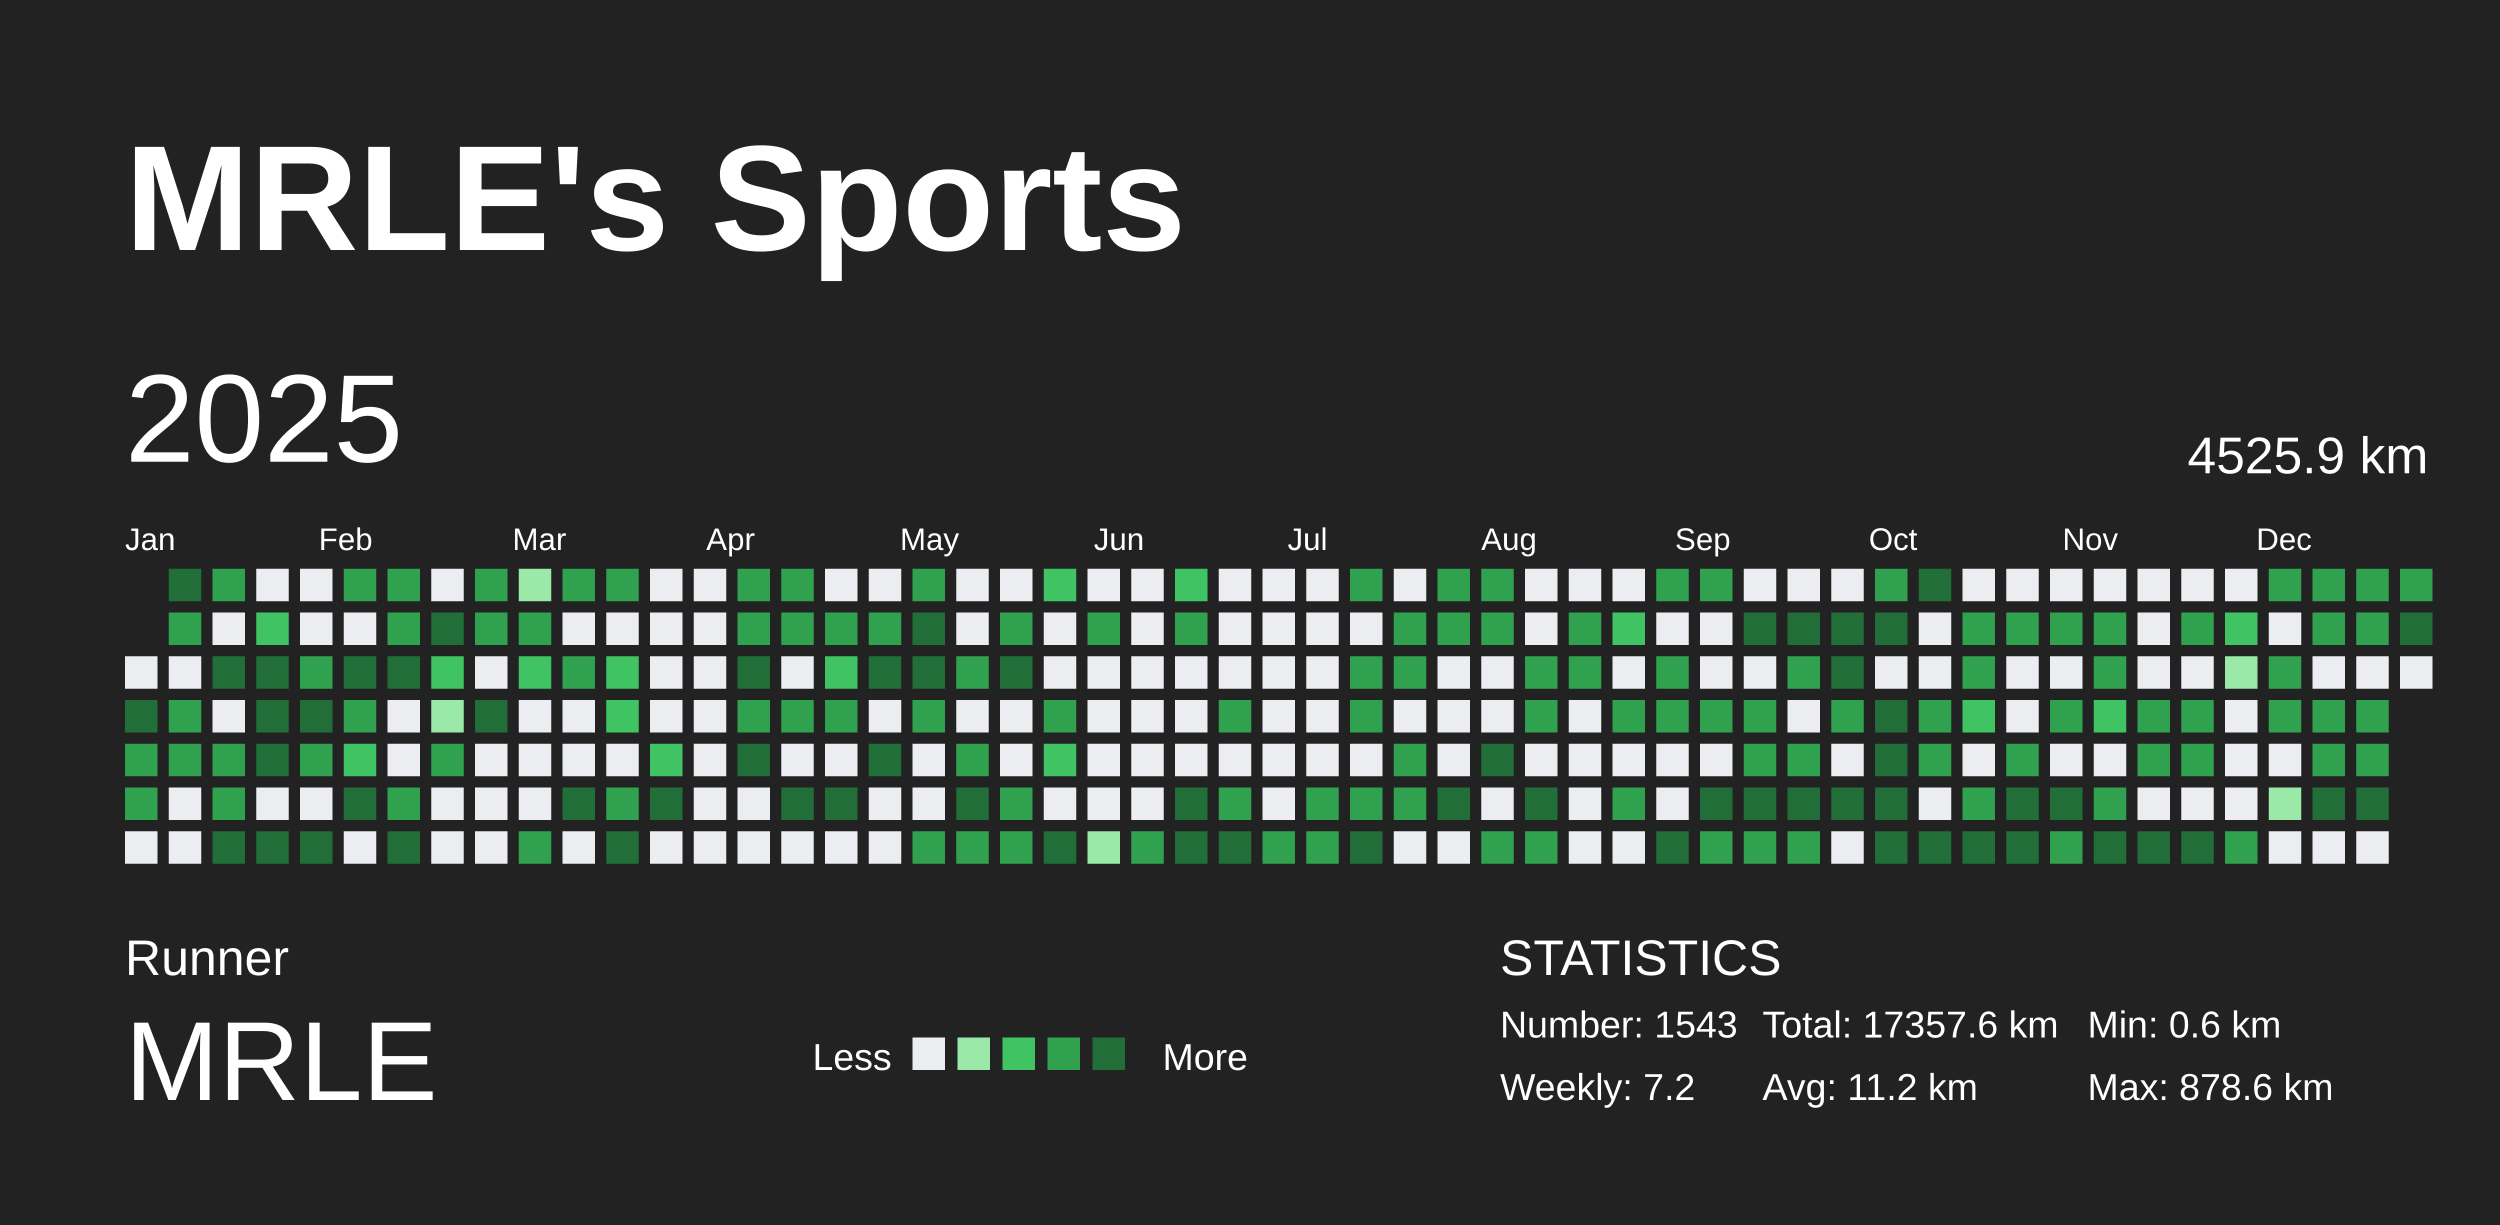
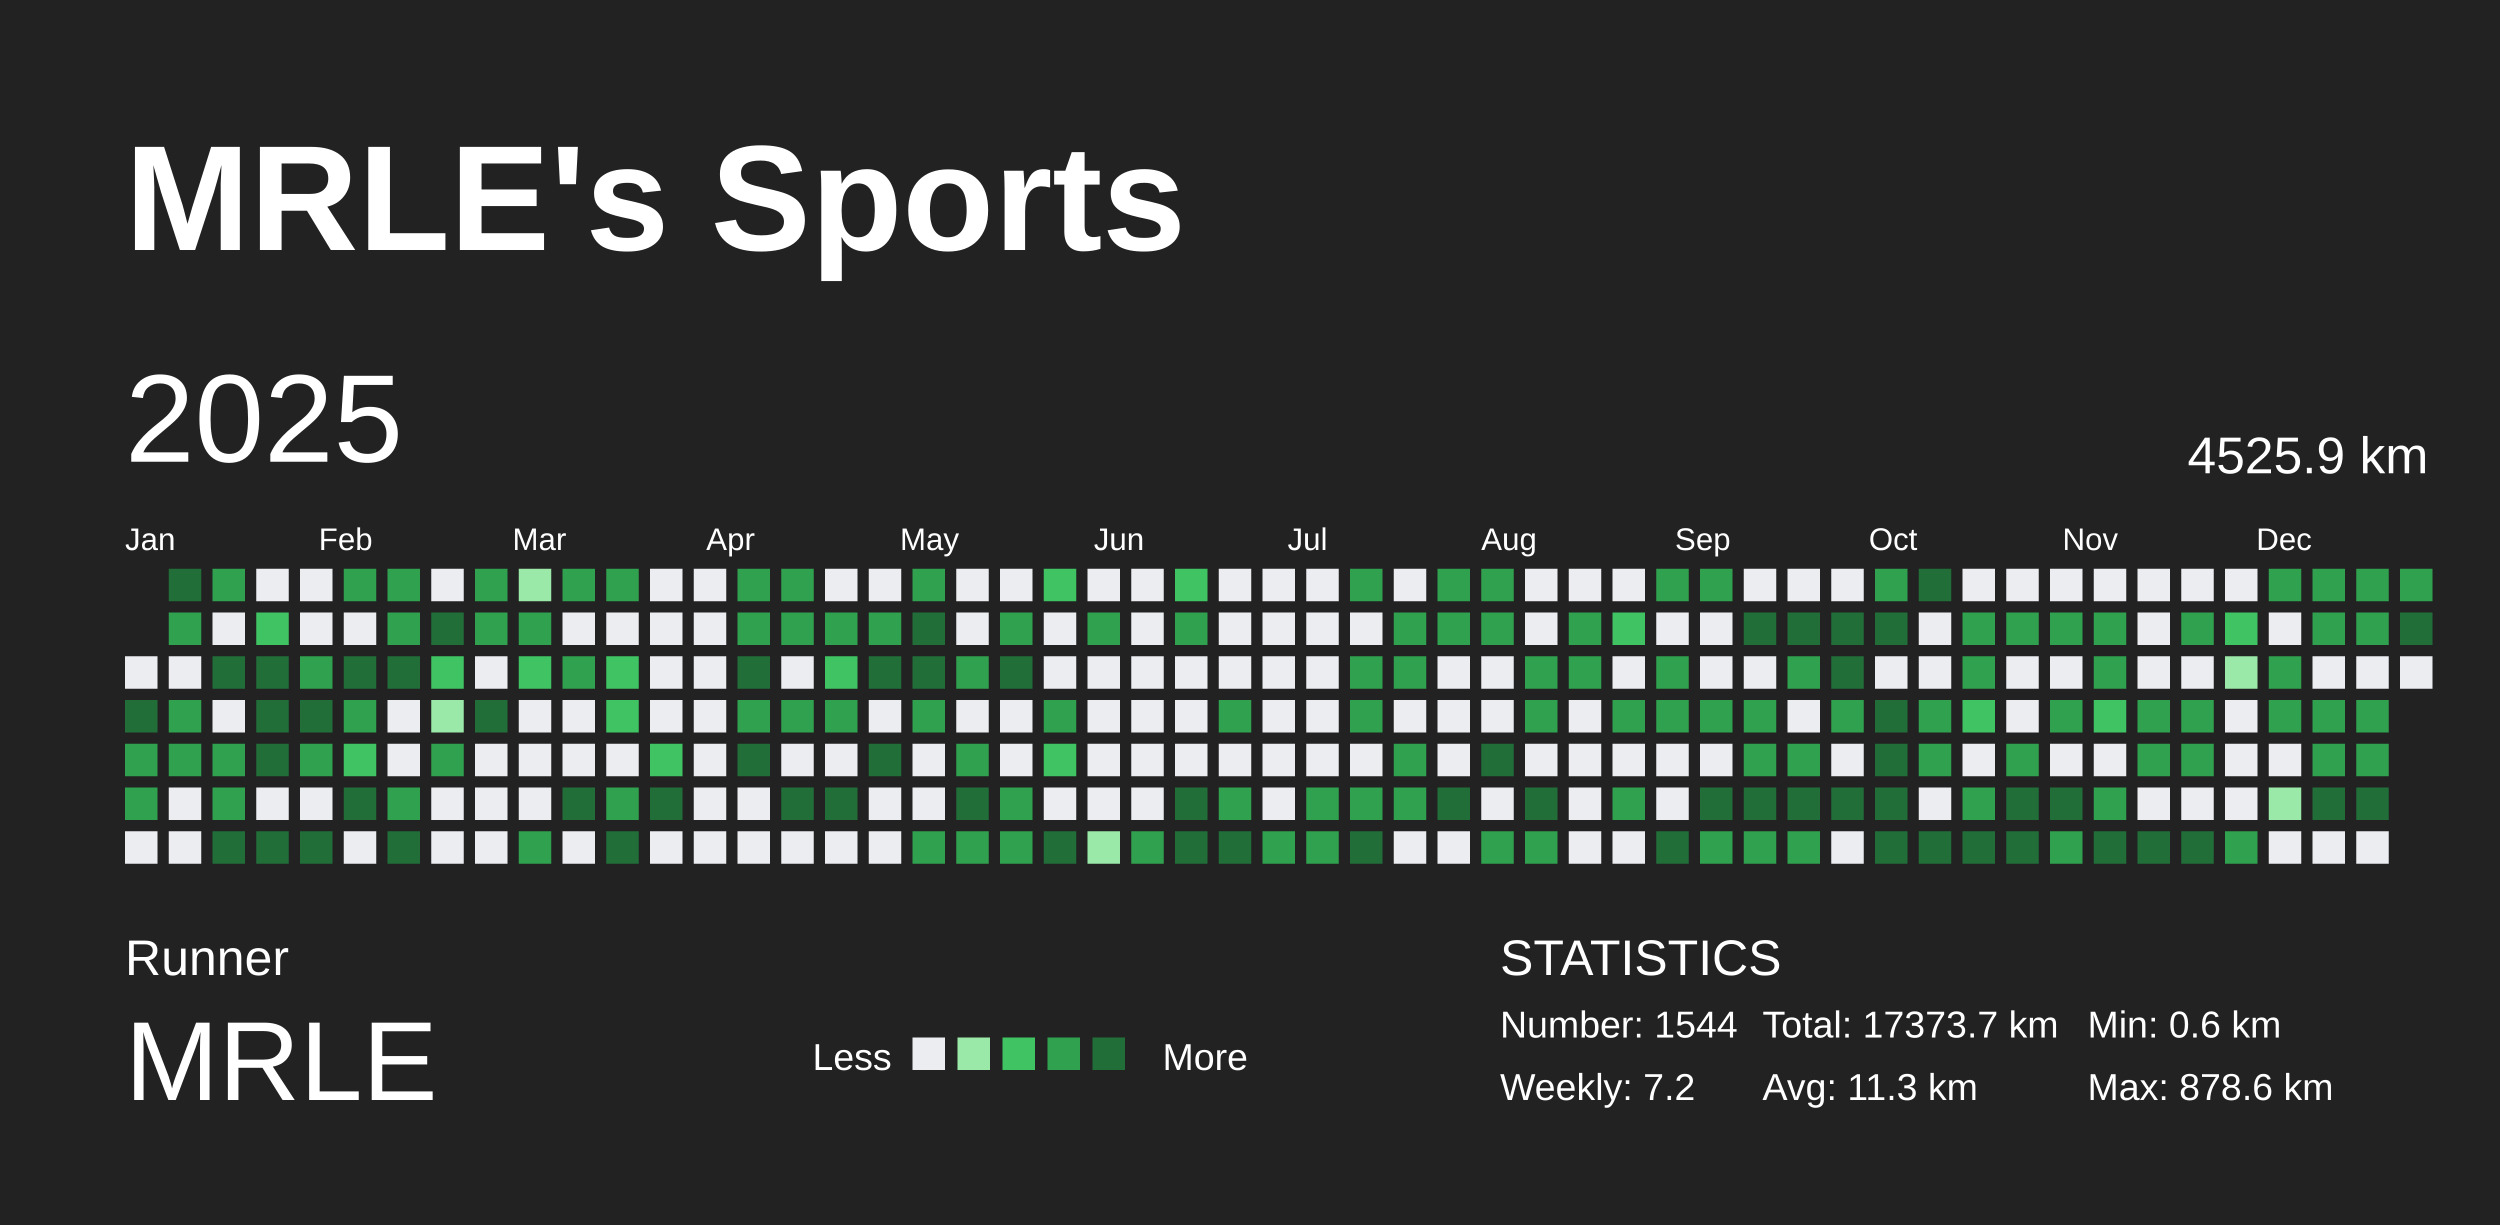
<svg xmlns="http://www.w3.org/2000/svg" baseProfile="full" height="98mm" version="1.1" viewBox="0,0,200,98" width="200mm">
  <defs />
  <rect fill="#222222" height="98" width="200" x="0" y="0" />
  <text fill="#FFFFFF" style="font-size:12px; font-family:Arial; font-weight:bold;" x="10" y="20">MRLE's Sports</text>
  <text fill="#FFFFFF" style="font-size:4px; font-family:Arial" x="10" y="78">Runner</text>
  <text fill="#FFFFFF" style="font-size:9px; font-family:Arial" x="10" y="88">MRLE</text>
  <text fill="#FFFFFF" style="font-size:3px; font-family:Arial" x="65" y="85.6">Less</text>
  <rect fill="#ebedf0" height="2.6" width="2.6" x="73" y="83" />
  <rect fill="#9be9a8" height="2.6" width="2.6" x="76.6" y="83" />
  <rect fill="#40c463" height="2.6" width="2.6" x="80.2" y="83" />
  <rect fill="#30a14e" height="2.6" width="2.6" x="83.8" y="83" />
  <rect fill="#216e39" height="2.6" width="2.6" x="87.4" y="83" />
  <text fill="#FFFFFF" style="font-size:3px; font-family:Arial" x="93" y="85.6">More</text>
  <text fill="#FFFFFF" style="font-size:4px; font-family:Arial" x="120" y="78">STATISTICS</text>
-   <text fill="#FFFFFF" style="font-size:3px; font-family:Arial" x="120" y="83">Number: 1543</text>
+   <text fill="#FFFFFF" style="font-size:3px; font-family:Arial" x="120" y="83">Number: 1544</text>
  <text fill="#FFFFFF" style="font-size:3px; font-family:Arial" x="120" y="88">Weekly: 7.2</text>
-   <text fill="#FFFFFF" style="font-size:3px; font-family:Arial" x="141" y="83">Total: 17357.6 km</text>
-   <text fill="#FFFFFF" style="font-size:3px; font-family:Arial" x="141" y="88">Avg: 11.2 km</text>
+   <text fill="#FFFFFF" style="font-size:3px; font-family:Arial" x="141" y="83">Total: 17373.7 km</text>
+   <text fill="#FFFFFF" style="font-size:3px; font-family:Arial" x="141" y="88">Avg: 11.3 km</text>
  <text fill="#FFFFFF" style="font-size:3px; font-family:Arial" x="167" y="83">Min: 0.6 km</text>
  <text fill="#FFFFFF" style="font-size:3px; font-family:Arial" x="167" y="88">Max: 878.6 km</text>
  <text dominant-baseline="hanging" fill="#FFFFFF" style="font-size:10.0px; font-family:Arial;" x="10" y="30">2025</text>
  <text dominant-baseline="hanging" fill="#FFFFFF" style="font-size:4.125px; font-family:Arial;" x="175" y="35">4525.9 km</text>
  <text fill="#FFFFFF" style="font-size:2.5px; font-family:Arial" x="10.0" y="44">Jan</text>
  <text fill="#FFFFFF" style="font-size:2.5px; font-family:Arial" x="25.5" y="44">Feb</text>
  <text fill="#FFFFFF" style="font-size:2.5px; font-family:Arial" x="41.0" y="44">Mar</text>
  <text fill="#FFFFFF" style="font-size:2.5px; font-family:Arial" x="56.5" y="44">Apr</text>
  <text fill="#FFFFFF" style="font-size:2.5px; font-family:Arial" x="72.0" y="44">May</text>
  <text fill="#FFFFFF" style="font-size:2.5px; font-family:Arial" x="87.5" y="44">Jun</text>
  <text fill="#FFFFFF" style="font-size:2.5px; font-family:Arial" x="103.0" y="44">Jul</text>
  <text fill="#FFFFFF" style="font-size:2.5px; font-family:Arial" x="118.5" y="44">Aug</text>
  <text fill="#FFFFFF" style="font-size:2.5px; font-family:Arial" x="134.0" y="44">Sep</text>
  <text fill="#FFFFFF" style="font-size:2.5px; font-family:Arial" x="149.5" y="44">Oct</text>
  <text fill="#FFFFFF" style="font-size:2.5px; font-family:Arial" x="165.0" y="44">Nov</text>
  <text fill="#FFFFFF" style="font-size:2.5px; font-family:Arial" x="180.5" y="44">Dec</text>
  <rect fill="#ebedf0" height="2.6" width="2.6" x="10.0" y="52.5" />
  <rect fill="#216e39" height="2.6" width="2.6" x="10.0" y="56.0" />
  <rect fill="#30a14e" height="2.6" width="2.6" x="10.0" y="59.5" />
  <rect fill="#30a14e" height="2.6" width="2.6" x="10.0" y="63.0" />
  <rect fill="#ebedf0" height="2.6" width="2.6" x="10.0" y="66.5" />
  <rect fill="#216e39" height="2.6" width="2.6" x="13.5" y="45.5" />
  <rect fill="#30a14e" height="2.6" width="2.6" x="13.5" y="49.0" />
  <rect fill="#ebedf0" height="2.6" width="2.6" x="13.5" y="52.5" />
  <rect fill="#30a14e" height="2.6" width="2.6" x="13.5" y="56.0" />
  <rect fill="#30a14e" height="2.6" width="2.6" x="13.5" y="59.5" />
  <rect fill="#ebedf0" height="2.6" width="2.6" x="13.5" y="63.0" />
  <rect fill="#ebedf0" height="2.6" width="2.6" x="13.5" y="66.5" />
  <rect fill="#30a14e" height="2.6" width="2.6" x="17.0" y="45.5" />
  <rect fill="#ebedf0" height="2.6" width="2.6" x="17.0" y="49.0" />
  <rect fill="#216e39" height="2.6" width="2.6" x="17.0" y="52.5" />
  <rect fill="#ebedf0" height="2.6" width="2.6" x="17.0" y="56.0" />
  <rect fill="#30a14e" height="2.6" width="2.6" x="17.0" y="59.5" />
  <rect fill="#30a14e" height="2.6" width="2.6" x="17.0" y="63.0" />
  <rect fill="#216e39" height="2.6" width="2.6" x="17.0" y="66.5" />
  <rect fill="#ebedf0" height="2.6" width="2.6" x="20.5" y="45.5" />
  <rect fill="#40c463" height="2.6" width="2.6" x="20.5" y="49.0" />
  <rect fill="#216e39" height="2.6" width="2.6" x="20.5" y="52.5" />
  <rect fill="#216e39" height="2.6" width="2.6" x="20.5" y="56.0" />
  <rect fill="#216e39" height="2.6" width="2.6" x="20.5" y="59.5" />
  <rect fill="#ebedf0" height="2.6" width="2.6" x="20.5" y="63.0" />
  <rect fill="#216e39" height="2.6" width="2.6" x="20.5" y="66.5" />
  <rect fill="#ebedf0" height="2.6" width="2.6" x="24.0" y="45.5" />
  <rect fill="#ebedf0" height="2.6" width="2.6" x="24.0" y="49.0" />
  <rect fill="#30a14e" height="2.6" width="2.6" x="24.0" y="52.5" />
  <rect fill="#216e39" height="2.6" width="2.6" x="24.0" y="56.0" />
  <rect fill="#30a14e" height="2.6" width="2.6" x="24.0" y="59.5" />
  <rect fill="#ebedf0" height="2.6" width="2.6" x="24.0" y="63.0" />
  <rect fill="#216e39" height="2.6" width="2.6" x="24.0" y="66.5" />
  <rect fill="#30a14e" height="2.6" width="2.6" x="27.5" y="45.5" />
  <rect fill="#ebedf0" height="2.6" width="2.6" x="27.5" y="49.0" />
  <rect fill="#216e39" height="2.6" width="2.6" x="27.5" y="52.5" />
  <rect fill="#30a14e" height="2.6" width="2.6" x="27.5" y="56.0" />
  <rect fill="#40c463" height="2.6" width="2.6" x="27.5" y="59.5" />
  <rect fill="#216e39" height="2.6" width="2.6" x="27.5" y="63.0" />
  <rect fill="#ebedf0" height="2.6" width="2.6" x="27.5" y="66.5" />
  <rect fill="#30a14e" height="2.6" width="2.6" x="31.0" y="45.5" />
  <rect fill="#30a14e" height="2.6" width="2.6" x="31.0" y="49.0" />
  <rect fill="#216e39" height="2.6" width="2.6" x="31.0" y="52.5" />
  <rect fill="#ebedf0" height="2.6" width="2.6" x="31.0" y="56.0" />
  <rect fill="#ebedf0" height="2.6" width="2.6" x="31.0" y="59.5" />
  <rect fill="#30a14e" height="2.6" width="2.6" x="31.0" y="63.0" />
  <rect fill="#216e39" height="2.6" width="2.6" x="31.0" y="66.5" />
  <rect fill="#ebedf0" height="2.6" width="2.6" x="34.5" y="45.5" />
  <rect fill="#216e39" height="2.6" width="2.6" x="34.5" y="49.0" />
  <rect fill="#40c463" height="2.6" width="2.6" x="34.5" y="52.5" />
  <rect fill="#9be9a8" height="2.6" width="2.6" x="34.5" y="56.0" />
  <rect fill="#30a14e" height="2.6" width="2.6" x="34.5" y="59.5" />
  <rect fill="#ebedf0" height="2.6" width="2.6" x="34.5" y="63.0" />
  <rect fill="#ebedf0" height="2.6" width="2.6" x="34.5" y="66.5" />
  <rect fill="#30a14e" height="2.6" width="2.6" x="38.0" y="45.5" />
  <rect fill="#30a14e" height="2.6" width="2.6" x="38.0" y="49.0" />
  <rect fill="#ebedf0" height="2.6" width="2.6" x="38.0" y="52.5" />
  <rect fill="#216e39" height="2.6" width="2.6" x="38.0" y="56.0" />
  <rect fill="#ebedf0" height="2.6" width="2.6" x="38.0" y="59.5" />
  <rect fill="#ebedf0" height="2.6" width="2.6" x="38.0" y="63.0" />
  <rect fill="#ebedf0" height="2.6" width="2.6" x="38.0" y="66.5" />
  <rect fill="#9be9a8" height="2.6" width="2.6" x="41.5" y="45.5" />
  <rect fill="#30a14e" height="2.6" width="2.6" x="41.5" y="49.0" />
  <rect fill="#40c463" height="2.6" width="2.6" x="41.5" y="52.5" />
  <rect fill="#ebedf0" height="2.6" width="2.6" x="41.5" y="56.0" />
  <rect fill="#ebedf0" height="2.6" width="2.6" x="41.5" y="59.5" />
  <rect fill="#ebedf0" height="2.6" width="2.6" x="41.5" y="63.0" />
  <rect fill="#30a14e" height="2.6" width="2.6" x="41.5" y="66.5" />
  <rect fill="#30a14e" height="2.6" width="2.6" x="45.0" y="45.5" />
  <rect fill="#ebedf0" height="2.6" width="2.6" x="45.0" y="49.0" />
  <rect fill="#30a14e" height="2.6" width="2.6" x="45.0" y="52.5" />
  <rect fill="#ebedf0" height="2.6" width="2.6" x="45.0" y="56.0" />
  <rect fill="#ebedf0" height="2.6" width="2.6" x="45.0" y="59.5" />
  <rect fill="#216e39" height="2.6" width="2.6" x="45.0" y="63.0" />
  <rect fill="#ebedf0" height="2.6" width="2.6" x="45.0" y="66.5" />
  <rect fill="#30a14e" height="2.6" width="2.6" x="48.5" y="45.5" />
  <rect fill="#ebedf0" height="2.6" width="2.6" x="48.5" y="49.0" />
  <rect fill="#40c463" height="2.6" width="2.6" x="48.5" y="52.5" />
  <rect fill="#40c463" height="2.6" width="2.6" x="48.5" y="56.0" />
  <rect fill="#ebedf0" height="2.6" width="2.6" x="48.5" y="59.5" />
  <rect fill="#30a14e" height="2.6" width="2.6" x="48.5" y="63.0" />
  <rect fill="#216e39" height="2.6" width="2.6" x="48.5" y="66.5" />
  <rect fill="#ebedf0" height="2.6" width="2.6" x="52.0" y="45.5" />
  <rect fill="#ebedf0" height="2.6" width="2.6" x="52.0" y="49.0" />
  <rect fill="#ebedf0" height="2.6" width="2.6" x="52.0" y="52.5" />
  <rect fill="#ebedf0" height="2.6" width="2.6" x="52.0" y="56.0" />
  <rect fill="#40c463" height="2.6" width="2.6" x="52.0" y="59.5" />
  <rect fill="#216e39" height="2.6" width="2.6" x="52.0" y="63.0" />
  <rect fill="#ebedf0" height="2.6" width="2.6" x="52.0" y="66.5" />
  <rect fill="#ebedf0" height="2.6" width="2.6" x="55.5" y="45.5" />
  <rect fill="#ebedf0" height="2.6" width="2.6" x="55.5" y="49.0" />
  <rect fill="#ebedf0" height="2.6" width="2.6" x="55.5" y="52.5" />
  <rect fill="#ebedf0" height="2.6" width="2.6" x="55.5" y="56.0" />
  <rect fill="#ebedf0" height="2.6" width="2.6" x="55.5" y="59.5" />
  <rect fill="#ebedf0" height="2.6" width="2.6" x="55.5" y="63.0" />
  <rect fill="#ebedf0" height="2.6" width="2.6" x="55.5" y="66.5" />
  <rect fill="#30a14e" height="2.6" width="2.6" x="59.0" y="45.5" />
  <rect fill="#30a14e" height="2.6" width="2.6" x="59.0" y="49.0" />
  <rect fill="#216e39" height="2.6" width="2.6" x="59.0" y="52.5" />
  <rect fill="#30a14e" height="2.6" width="2.6" x="59.0" y="56.0" />
  <rect fill="#216e39" height="2.6" width="2.6" x="59.0" y="59.5" />
  <rect fill="#ebedf0" height="2.6" width="2.6" x="59.0" y="63.0" />
  <rect fill="#ebedf0" height="2.6" width="2.6" x="59.0" y="66.5" />
  <rect fill="#30a14e" height="2.6" width="2.6" x="62.5" y="45.5" />
  <rect fill="#30a14e" height="2.6" width="2.6" x="62.5" y="49.0" />
  <rect fill="#ebedf0" height="2.6" width="2.6" x="62.5" y="52.5" />
  <rect fill="#30a14e" height="2.6" width="2.6" x="62.5" y="56.0" />
  <rect fill="#ebedf0" height="2.6" width="2.6" x="62.5" y="59.5" />
  <rect fill="#216e39" height="2.6" width="2.6" x="62.5" y="63.0" />
  <rect fill="#ebedf0" height="2.6" width="2.6" x="62.5" y="66.5" />
  <rect fill="#ebedf0" height="2.6" width="2.6" x="66.0" y="45.5" />
  <rect fill="#30a14e" height="2.6" width="2.6" x="66.0" y="49.0" />
  <rect fill="#40c463" height="2.6" width="2.6" x="66.0" y="52.5" />
  <rect fill="#30a14e" height="2.6" width="2.6" x="66.0" y="56.0" />
  <rect fill="#ebedf0" height="2.6" width="2.6" x="66.0" y="59.5" />
  <rect fill="#216e39" height="2.6" width="2.6" x="66.0" y="63.0" />
  <rect fill="#ebedf0" height="2.6" width="2.6" x="66.0" y="66.5" />
  <rect fill="#ebedf0" height="2.6" width="2.6" x="69.5" y="45.5" />
  <rect fill="#30a14e" height="2.6" width="2.6" x="69.5" y="49.0" />
  <rect fill="#216e39" height="2.6" width="2.6" x="69.5" y="52.5" />
  <rect fill="#ebedf0" height="2.6" width="2.6" x="69.5" y="56.0" />
  <rect fill="#216e39" height="2.6" width="2.6" x="69.5" y="59.5" />
  <rect fill="#ebedf0" height="2.6" width="2.6" x="69.5" y="63.0" />
  <rect fill="#ebedf0" height="2.6" width="2.6" x="69.5" y="66.5" />
  <rect fill="#30a14e" height="2.6" width="2.6" x="73.0" y="45.5" />
  <rect fill="#216e39" height="2.6" width="2.6" x="73.0" y="49.0" />
  <rect fill="#216e39" height="2.6" width="2.6" x="73.0" y="52.5" />
  <rect fill="#30a14e" height="2.6" width="2.6" x="73.0" y="56.0" />
  <rect fill="#ebedf0" height="2.6" width="2.6" x="73.0" y="59.5" />
  <rect fill="#ebedf0" height="2.6" width="2.6" x="73.0" y="63.0" />
  <rect fill="#30a14e" height="2.6" width="2.6" x="73.0" y="66.5" />
  <rect fill="#ebedf0" height="2.6" width="2.6" x="76.5" y="45.5" />
  <rect fill="#ebedf0" height="2.6" width="2.6" x="76.5" y="49.0" />
  <rect fill="#30a14e" height="2.6" width="2.6" x="76.5" y="52.5" />
  <rect fill="#ebedf0" height="2.6" width="2.6" x="76.5" y="56.0" />
  <rect fill="#30a14e" height="2.6" width="2.6" x="76.5" y="59.5" />
  <rect fill="#216e39" height="2.6" width="2.6" x="76.5" y="63.0" />
  <rect fill="#30a14e" height="2.6" width="2.6" x="76.5" y="66.5" />
  <rect fill="#ebedf0" height="2.6" width="2.6" x="80.0" y="45.5" />
  <rect fill="#30a14e" height="2.6" width="2.6" x="80.0" y="49.0" />
  <rect fill="#216e39" height="2.6" width="2.6" x="80.0" y="52.5" />
  <rect fill="#ebedf0" height="2.6" width="2.6" x="80.0" y="56.0" />
  <rect fill="#ebedf0" height="2.6" width="2.6" x="80.0" y="59.5" />
  <rect fill="#30a14e" height="2.6" width="2.6" x="80.0" y="63.0" />
  <rect fill="#30a14e" height="2.6" width="2.6" x="80.0" y="66.5" />
  <rect fill="#40c463" height="2.6" width="2.6" x="83.5" y="45.5" />
  <rect fill="#ebedf0" height="2.6" width="2.6" x="83.5" y="49.0" />
  <rect fill="#ebedf0" height="2.6" width="2.6" x="83.5" y="52.5" />
  <rect fill="#30a14e" height="2.6" width="2.6" x="83.5" y="56.0" />
  <rect fill="#40c463" height="2.6" width="2.6" x="83.5" y="59.5" />
  <rect fill="#ebedf0" height="2.6" width="2.6" x="83.5" y="63.0" />
  <rect fill="#216e39" height="2.6" width="2.6" x="83.5" y="66.5" />
  <rect fill="#ebedf0" height="2.6" width="2.6" x="87.0" y="45.5" />
  <rect fill="#30a14e" height="2.6" width="2.6" x="87.0" y="49.0" />
  <rect fill="#ebedf0" height="2.6" width="2.6" x="87.0" y="52.5" />
  <rect fill="#ebedf0" height="2.6" width="2.6" x="87.0" y="56.0" />
  <rect fill="#ebedf0" height="2.6" width="2.6" x="87.0" y="59.5" />
  <rect fill="#ebedf0" height="2.6" width="2.6" x="87.0" y="63.0" />
  <rect fill="#9be9a8" height="2.6" width="2.6" x="87.0" y="66.5" />
  <rect fill="#ebedf0" height="2.6" width="2.6" x="90.5" y="45.5" />
  <rect fill="#ebedf0" height="2.6" width="2.6" x="90.5" y="49.0" />
  <rect fill="#ebedf0" height="2.6" width="2.6" x="90.5" y="52.5" />
  <rect fill="#ebedf0" height="2.6" width="2.6" x="90.5" y="56.0" />
  <rect fill="#ebedf0" height="2.6" width="2.6" x="90.5" y="59.5" />
  <rect fill="#ebedf0" height="2.6" width="2.6" x="90.5" y="63.0" />
  <rect fill="#30a14e" height="2.6" width="2.6" x="90.5" y="66.5" />
  <rect fill="#40c463" height="2.6" width="2.6" x="94.0" y="45.5" />
  <rect fill="#30a14e" height="2.6" width="2.6" x="94.0" y="49.0" />
  <rect fill="#ebedf0" height="2.6" width="2.6" x="94.0" y="52.5" />
  <rect fill="#ebedf0" height="2.6" width="2.6" x="94.0" y="56.0" />
  <rect fill="#ebedf0" height="2.6" width="2.6" x="94.0" y="59.5" />
  <rect fill="#216e39" height="2.6" width="2.6" x="94.0" y="63.0" />
  <rect fill="#216e39" height="2.6" width="2.6" x="94.0" y="66.5" />
  <rect fill="#ebedf0" height="2.6" width="2.6" x="97.5" y="45.5" />
  <rect fill="#ebedf0" height="2.6" width="2.6" x="97.5" y="49.0" />
  <rect fill="#ebedf0" height="2.6" width="2.6" x="97.5" y="52.5" />
  <rect fill="#30a14e" height="2.6" width="2.6" x="97.5" y="56.0" />
  <rect fill="#ebedf0" height="2.6" width="2.6" x="97.5" y="59.5" />
  <rect fill="#30a14e" height="2.6" width="2.6" x="97.5" y="63.0" />
  <rect fill="#216e39" height="2.6" width="2.6" x="97.5" y="66.5" />
  <rect fill="#ebedf0" height="2.6" width="2.6" x="101.0" y="45.5" />
  <rect fill="#ebedf0" height="2.6" width="2.6" x="101.0" y="49.0" />
  <rect fill="#ebedf0" height="2.6" width="2.6" x="101.0" y="52.5" />
  <rect fill="#ebedf0" height="2.6" width="2.6" x="101.0" y="56.0" />
  <rect fill="#ebedf0" height="2.6" width="2.6" x="101.0" y="59.5" />
  <rect fill="#ebedf0" height="2.6" width="2.6" x="101.0" y="63.0" />
  <rect fill="#30a14e" height="2.6" width="2.6" x="101.0" y="66.5" />
  <rect fill="#ebedf0" height="2.6" width="2.6" x="104.5" y="45.5" />
  <rect fill="#ebedf0" height="2.6" width="2.6" x="104.5" y="49.0" />
  <rect fill="#ebedf0" height="2.6" width="2.6" x="104.5" y="52.5" />
  <rect fill="#ebedf0" height="2.6" width="2.6" x="104.5" y="56.0" />
  <rect fill="#ebedf0" height="2.6" width="2.6" x="104.5" y="59.5" />
  <rect fill="#30a14e" height="2.6" width="2.6" x="104.5" y="63.0" />
  <rect fill="#30a14e" height="2.6" width="2.6" x="104.5" y="66.5" />
  <rect fill="#30a14e" height="2.6" width="2.6" x="108.0" y="45.5" />
  <rect fill="#ebedf0" height="2.6" width="2.6" x="108.0" y="49.0" />
  <rect fill="#30a14e" height="2.6" width="2.6" x="108.0" y="52.5" />
  <rect fill="#30a14e" height="2.6" width="2.6" x="108.0" y="56.0" />
  <rect fill="#ebedf0" height="2.6" width="2.6" x="108.0" y="59.5" />
  <rect fill="#30a14e" height="2.6" width="2.6" x="108.0" y="63.0" />
  <rect fill="#216e39" height="2.6" width="2.6" x="108.0" y="66.5" />
  <rect fill="#ebedf0" height="2.6" width="2.6" x="111.5" y="45.5" />
  <rect fill="#30a14e" height="2.6" width="2.6" x="111.5" y="49.0" />
  <rect fill="#30a14e" height="2.6" width="2.6" x="111.5" y="52.5" />
  <rect fill="#ebedf0" height="2.6" width="2.6" x="111.5" y="56.0" />
  <rect fill="#30a14e" height="2.6" width="2.6" x="111.5" y="59.5" />
  <rect fill="#30a14e" height="2.6" width="2.6" x="111.5" y="63.0" />
  <rect fill="#ebedf0" height="2.6" width="2.6" x="111.5" y="66.5" />
  <rect fill="#30a14e" height="2.6" width="2.6" x="115.0" y="45.5" />
  <rect fill="#30a14e" height="2.6" width="2.6" x="115.0" y="49.0" />
  <rect fill="#ebedf0" height="2.6" width="2.6" x="115.0" y="52.5" />
  <rect fill="#ebedf0" height="2.6" width="2.6" x="115.0" y="56.0" />
  <rect fill="#ebedf0" height="2.6" width="2.6" x="115.0" y="59.5" />
  <rect fill="#216e39" height="2.6" width="2.6" x="115.0" y="63.0" />
  <rect fill="#ebedf0" height="2.6" width="2.6" x="115.0" y="66.5" />
  <rect fill="#30a14e" height="2.6" width="2.6" x="118.5" y="45.5" />
  <rect fill="#30a14e" height="2.6" width="2.6" x="118.5" y="49.0" />
  <rect fill="#ebedf0" height="2.6" width="2.6" x="118.5" y="52.5" />
  <rect fill="#ebedf0" height="2.6" width="2.6" x="118.5" y="56.0" />
  <rect fill="#216e39" height="2.6" width="2.6" x="118.5" y="59.5" />
  <rect fill="#ebedf0" height="2.6" width="2.6" x="118.5" y="63.0" />
  <rect fill="#30a14e" height="2.6" width="2.6" x="118.5" y="66.5" />
  <rect fill="#ebedf0" height="2.6" width="2.6" x="122.0" y="45.5" />
  <rect fill="#ebedf0" height="2.6" width="2.6" x="122.0" y="49.0" />
  <rect fill="#30a14e" height="2.6" width="2.6" x="122.0" y="52.5" />
  <rect fill="#30a14e" height="2.6" width="2.6" x="122.0" y="56.0" />
  <rect fill="#ebedf0" height="2.6" width="2.6" x="122.0" y="59.5" />
  <rect fill="#216e39" height="2.6" width="2.6" x="122.0" y="63.0" />
  <rect fill="#30a14e" height="2.6" width="2.6" x="122.0" y="66.5" />
  <rect fill="#ebedf0" height="2.6" width="2.6" x="125.5" y="45.5" />
  <rect fill="#30a14e" height="2.6" width="2.6" x="125.5" y="49.0" />
  <rect fill="#30a14e" height="2.6" width="2.6" x="125.5" y="52.5" />
  <rect fill="#ebedf0" height="2.6" width="2.6" x="125.5" y="56.0" />
  <rect fill="#ebedf0" height="2.6" width="2.6" x="125.5" y="59.5" />
  <rect fill="#ebedf0" height="2.6" width="2.6" x="125.5" y="63.0" />
  <rect fill="#ebedf0" height="2.6" width="2.6" x="125.5" y="66.5" />
  <rect fill="#ebedf0" height="2.6" width="2.6" x="129.0" y="45.5" />
  <rect fill="#40c463" height="2.6" width="2.6" x="129.0" y="49.0" />
  <rect fill="#ebedf0" height="2.6" width="2.6" x="129.0" y="52.5" />
  <rect fill="#30a14e" height="2.6" width="2.6" x="129.0" y="56.0" />
  <rect fill="#ebedf0" height="2.6" width="2.6" x="129.0" y="59.5" />
  <rect fill="#30a14e" height="2.6" width="2.6" x="129.0" y="63.0" />
  <rect fill="#ebedf0" height="2.6" width="2.6" x="129.0" y="66.5" />
  <rect fill="#30a14e" height="2.6" width="2.6" x="132.5" y="45.5" />
  <rect fill="#ebedf0" height="2.6" width="2.6" x="132.5" y="49.0" />
  <rect fill="#30a14e" height="2.6" width="2.6" x="132.5" y="52.5" />
  <rect fill="#30a14e" height="2.6" width="2.6" x="132.5" y="56.0" />
  <rect fill="#ebedf0" height="2.6" width="2.6" x="132.5" y="59.5" />
  <rect fill="#ebedf0" height="2.6" width="2.6" x="132.5" y="63.0" />
  <rect fill="#216e39" height="2.6" width="2.6" x="132.5" y="66.5" />
  <rect fill="#30a14e" height="2.6" width="2.6" x="136.0" y="45.5" />
  <rect fill="#ebedf0" height="2.6" width="2.6" x="136.0" y="49.0" />
  <rect fill="#ebedf0" height="2.6" width="2.6" x="136.0" y="52.5" />
  <rect fill="#30a14e" height="2.6" width="2.6" x="136.0" y="56.0" />
  <rect fill="#ebedf0" height="2.6" width="2.6" x="136.0" y="59.5" />
  <rect fill="#216e39" height="2.6" width="2.6" x="136.0" y="63.0" />
  <rect fill="#30a14e" height="2.6" width="2.6" x="136.0" y="66.5" />
  <rect fill="#ebedf0" height="2.6" width="2.6" x="139.5" y="45.5" />
  <rect fill="#216e39" height="2.6" width="2.6" x="139.5" y="49.0" />
  <rect fill="#ebedf0" height="2.6" width="2.6" x="139.5" y="52.5" />
  <rect fill="#30a14e" height="2.6" width="2.6" x="139.5" y="56.0" />
  <rect fill="#30a14e" height="2.6" width="2.6" x="139.5" y="59.5" />
  <rect fill="#216e39" height="2.6" width="2.6" x="139.5" y="63.0" />
  <rect fill="#30a14e" height="2.6" width="2.6" x="139.5" y="66.5" />
  <rect fill="#ebedf0" height="2.6" width="2.6" x="143.0" y="45.5" />
  <rect fill="#216e39" height="2.6" width="2.6" x="143.0" y="49.0" />
  <rect fill="#30a14e" height="2.6" width="2.6" x="143.0" y="52.5" />
  <rect fill="#ebedf0" height="2.6" width="2.6" x="143.0" y="56.0" />
  <rect fill="#30a14e" height="2.6" width="2.6" x="143.0" y="59.5" />
  <rect fill="#216e39" height="2.6" width="2.6" x="143.0" y="63.0" />
  <rect fill="#30a14e" height="2.6" width="2.6" x="143.0" y="66.5" />
  <rect fill="#ebedf0" height="2.6" width="2.6" x="146.5" y="45.5" />
  <rect fill="#216e39" height="2.6" width="2.6" x="146.5" y="49.0" />
  <rect fill="#216e39" height="2.6" width="2.6" x="146.5" y="52.5" />
  <rect fill="#30a14e" height="2.6" width="2.6" x="146.5" y="56.0" />
  <rect fill="#ebedf0" height="2.6" width="2.6" x="146.5" y="59.5" />
  <rect fill="#216e39" height="2.6" width="2.6" x="146.5" y="63.0" />
  <rect fill="#ebedf0" height="2.6" width="2.6" x="146.5" y="66.5" />
  <rect fill="#30a14e" height="2.6" width="2.6" x="150.0" y="45.5" />
  <rect fill="#216e39" height="2.6" width="2.6" x="150.0" y="49.0" />
  <rect fill="#ebedf0" height="2.6" width="2.6" x="150.0" y="52.5" />
  <rect fill="#216e39" height="2.6" width="2.6" x="150.0" y="56.0" />
  <rect fill="#216e39" height="2.6" width="2.6" x="150.0" y="59.5" />
  <rect fill="#216e39" height="2.6" width="2.6" x="150.0" y="63.0" />
  <rect fill="#216e39" height="2.6" width="2.6" x="150.0" y="66.5" />
  <rect fill="#216e39" height="2.6" width="2.6" x="153.5" y="45.5" />
  <rect fill="#ebedf0" height="2.6" width="2.6" x="153.5" y="49.0" />
  <rect fill="#ebedf0" height="2.6" width="2.6" x="153.5" y="52.5" />
  <rect fill="#30a14e" height="2.6" width="2.6" x="153.5" y="56.0" />
  <rect fill="#30a14e" height="2.6" width="2.6" x="153.5" y="59.5" />
  <rect fill="#ebedf0" height="2.6" width="2.6" x="153.5" y="63.0" />
  <rect fill="#216e39" height="2.6" width="2.6" x="153.5" y="66.5" />
  <rect fill="#ebedf0" height="2.6" width="2.6" x="157.0" y="45.5" />
  <rect fill="#30a14e" height="2.6" width="2.6" x="157.0" y="49.0" />
  <rect fill="#30a14e" height="2.6" width="2.6" x="157.0" y="52.5" />
  <rect fill="#40c463" height="2.6" width="2.6" x="157.0" y="56.0" />
  <rect fill="#ebedf0" height="2.6" width="2.6" x="157.0" y="59.5" />
  <rect fill="#30a14e" height="2.6" width="2.6" x="157.0" y="63.0" />
  <rect fill="#216e39" height="2.6" width="2.6" x="157.0" y="66.5" />
  <rect fill="#ebedf0" height="2.6" width="2.6" x="160.5" y="45.5" />
  <rect fill="#30a14e" height="2.6" width="2.6" x="160.5" y="49.0" />
  <rect fill="#ebedf0" height="2.6" width="2.6" x="160.5" y="52.5" />
  <rect fill="#ebedf0" height="2.6" width="2.6" x="160.5" y="56.0" />
  <rect fill="#30a14e" height="2.6" width="2.6" x="160.5" y="59.5" />
  <rect fill="#216e39" height="2.6" width="2.6" x="160.5" y="63.0" />
  <rect fill="#216e39" height="2.6" width="2.6" x="160.5" y="66.5" />
  <rect fill="#ebedf0" height="2.6" width="2.6" x="164.0" y="45.5" />
  <rect fill="#30a14e" height="2.6" width="2.6" x="164.0" y="49.0" />
  <rect fill="#ebedf0" height="2.6" width="2.6" x="164.0" y="52.5" />
  <rect fill="#30a14e" height="2.6" width="2.6" x="164.0" y="56.0" />
  <rect fill="#ebedf0" height="2.6" width="2.6" x="164.0" y="59.5" />
  <rect fill="#216e39" height="2.6" width="2.6" x="164.0" y="63.0" />
  <rect fill="#30a14e" height="2.6" width="2.6" x="164.0" y="66.5" />
  <rect fill="#ebedf0" height="2.6" width="2.6" x="167.5" y="45.5" />
  <rect fill="#30a14e" height="2.6" width="2.6" x="167.5" y="49.0" />
  <rect fill="#30a14e" height="2.6" width="2.6" x="167.5" y="52.5" />
  <rect fill="#40c463" height="2.6" width="2.6" x="167.5" y="56.0" />
  <rect fill="#ebedf0" height="2.6" width="2.6" x="167.5" y="59.5" />
  <rect fill="#30a14e" height="2.6" width="2.6" x="167.5" y="63.0" />
  <rect fill="#216e39" height="2.6" width="2.6" x="167.5" y="66.5" />
  <rect fill="#ebedf0" height="2.6" width="2.6" x="171.0" y="45.5" />
  <rect fill="#ebedf0" height="2.6" width="2.6" x="171.0" y="49.0" />
  <rect fill="#ebedf0" height="2.6" width="2.6" x="171.0" y="52.5" />
  <rect fill="#30a14e" height="2.6" width="2.6" x="171.0" y="56.0" />
  <rect fill="#30a14e" height="2.6" width="2.6" x="171.0" y="59.5" />
  <rect fill="#ebedf0" height="2.6" width="2.6" x="171.0" y="63.0" />
  <rect fill="#216e39" height="2.6" width="2.6" x="171.0" y="66.5" />
  <rect fill="#ebedf0" height="2.6" width="2.6" x="174.5" y="45.5" />
  <rect fill="#30a14e" height="2.6" width="2.6" x="174.5" y="49.0" />
  <rect fill="#ebedf0" height="2.6" width="2.6" x="174.5" y="52.5" />
  <rect fill="#30a14e" height="2.6" width="2.6" x="174.5" y="56.0" />
  <rect fill="#30a14e" height="2.6" width="2.6" x="174.5" y="59.5" />
  <rect fill="#ebedf0" height="2.6" width="2.6" x="174.5" y="63.0" />
  <rect fill="#216e39" height="2.6" width="2.6" x="174.5" y="66.5" />
  <rect fill="#ebedf0" height="2.6" width="2.6" x="178.0" y="45.5" />
  <rect fill="#40c463" height="2.6" width="2.6" x="178.0" y="49.0" />
  <rect fill="#9be9a8" height="2.6" width="2.6" x="178.0" y="52.5" />
  <rect fill="#ebedf0" height="2.6" width="2.6" x="178.0" y="56.0" />
  <rect fill="#ebedf0" height="2.6" width="2.6" x="178.0" y="59.5" />
  <rect fill="#ebedf0" height="2.6" width="2.6" x="178.0" y="63.0" />
  <rect fill="#30a14e" height="2.6" width="2.6" x="178.0" y="66.5" />
  <rect fill="#30a14e" height="2.6" width="2.6" x="181.5" y="45.5" />
  <rect fill="#ebedf0" height="2.6" width="2.6" x="181.5" y="49.0" />
  <rect fill="#30a14e" height="2.6" width="2.6" x="181.5" y="52.5" />
  <rect fill="#30a14e" height="2.6" width="2.6" x="181.5" y="56.0" />
  <rect fill="#ebedf0" height="2.6" width="2.6" x="181.5" y="59.5" />
  <rect fill="#9be9a8" height="2.6" width="2.6" x="181.5" y="63.0" />
  <rect fill="#ebedf0" height="2.6" width="2.6" x="181.5" y="66.5" />
  <rect fill="#30a14e" height="2.6" width="2.6" x="185.0" y="45.5" />
  <rect fill="#30a14e" height="2.6" width="2.6" x="185.0" y="49.0" />
  <rect fill="#ebedf0" height="2.6" width="2.6" x="185.0" y="52.5" />
  <rect fill="#30a14e" height="2.6" width="2.6" x="185.0" y="56.0" />
  <rect fill="#30a14e" height="2.6" width="2.6" x="185.0" y="59.5" />
  <rect fill="#216e39" height="2.6" width="2.6" x="185.0" y="63.0" />
  <rect fill="#ebedf0" height="2.6" width="2.6" x="185.0" y="66.5" />
  <rect fill="#30a14e" height="2.6" width="2.6" x="188.5" y="45.5" />
  <rect fill="#30a14e" height="2.6" width="2.6" x="188.5" y="49.0" />
  <rect fill="#ebedf0" height="2.6" width="2.6" x="188.5" y="52.5" />
  <rect fill="#30a14e" height="2.6" width="2.6" x="188.5" y="56.0" />
  <rect fill="#30a14e" height="2.6" width="2.6" x="188.5" y="59.5" />
  <rect fill="#216e39" height="2.6" width="2.6" x="188.5" y="63.0" />
  <rect fill="#ebedf0" height="2.6" width="2.6" x="188.5" y="66.5" />
  <rect fill="#30a14e" height="2.6" width="2.6" x="192.0" y="45.5" />
  <rect fill="#216e39" height="2.6" width="2.6" x="192.0" y="49.0" />
  <rect fill="#ebedf0" height="2.6" width="2.6" x="192.0" y="52.5" />
</svg>
